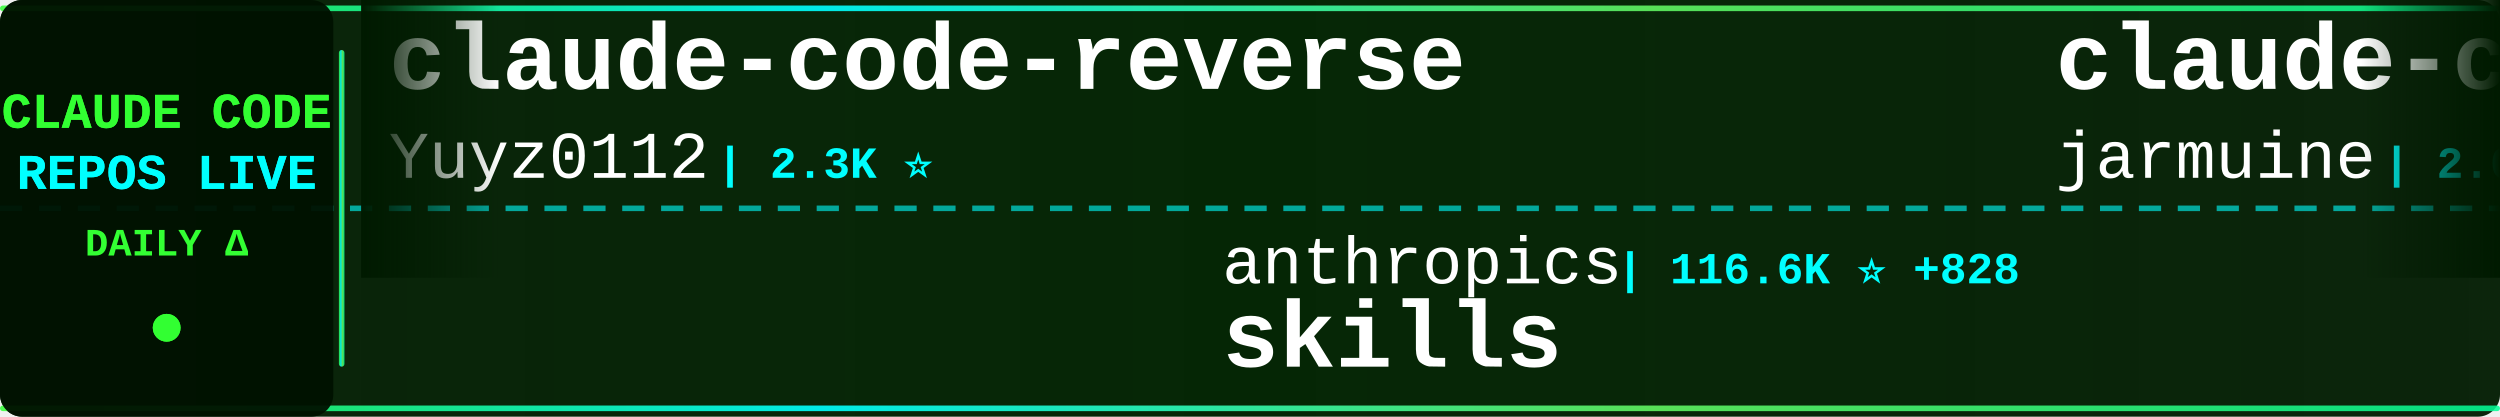
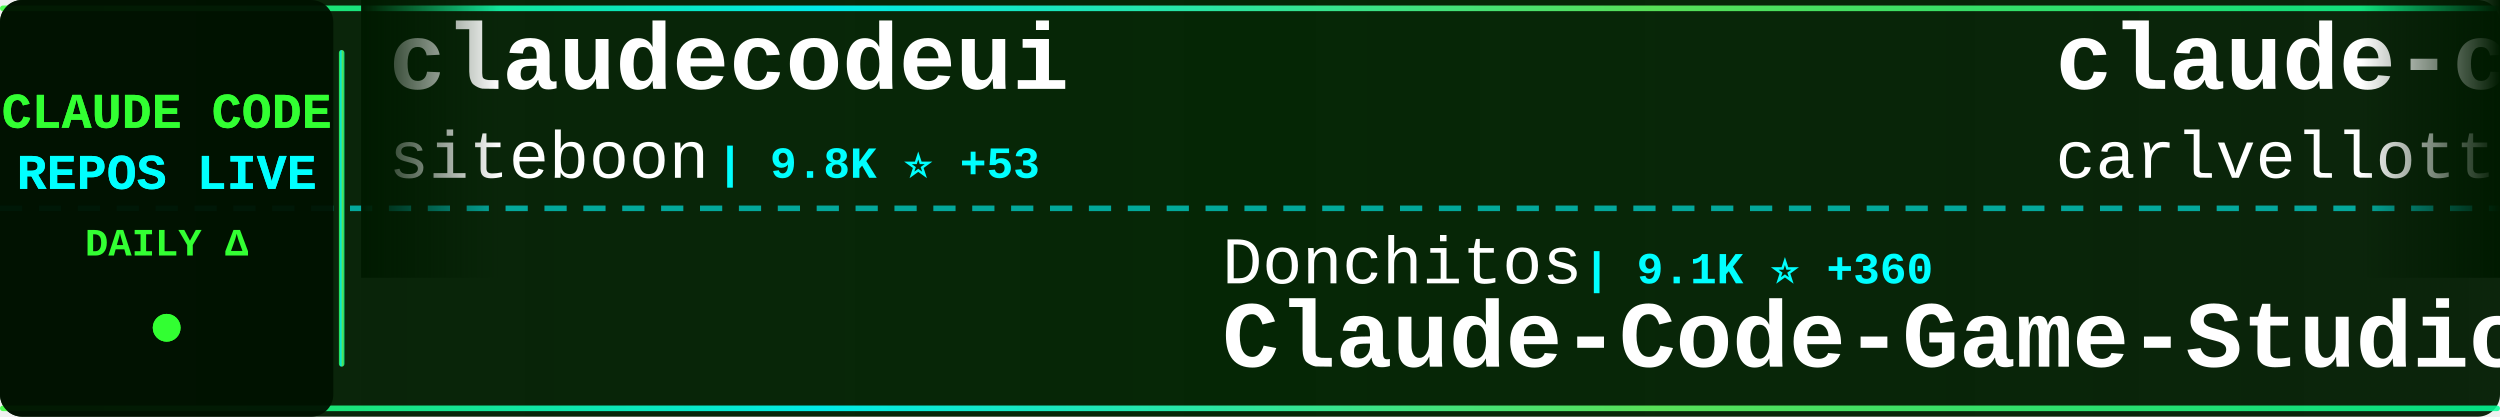
<svg xmlns="http://www.w3.org/2000/svg" width="900" height="150">
  <defs>
    <linearGradient id="tickerBg" x1="0%" y1="0%" x2="100%" y2="0%">
      <stop offset="0%" style="stop-color:#001a00;stop-opacity:0.95" />
      <stop offset="50%" style="stop-color:#002200;stop-opacity:0.98" />
      <stop offset="100%" style="stop-color:#001a00;stop-opacity:0.95" />
    </linearGradient>
    <linearGradient id="borderGrad" x1="0%" y1="0%" x2="100%" y2="0%">
      <stop offset="0%" style="stop-color:#33ff33;stop-opacity:0.85">
        <animate attributeName="stop-opacity" values="0.85;1;0.85" dur="2s" repeatCount="indefinite" />
      </stop>
      <stop offset="33%" style="stop-color:#00ffff;stop-opacity:0.9">
        <animate attributeName="stop-opacity" values="0.9;1;0.9" dur="2.2s" repeatCount="indefinite" />
      </stop>
      <stop offset="66%" style="stop-color:#66ff66;stop-opacity:0.85">
        <animate attributeName="stop-opacity" values="0.85;1;0.85" dur="1.8s" repeatCount="indefinite" />
      </stop>
      <stop offset="100%" style="stop-color:#00ff99;stop-opacity:0.85">
        <animate attributeName="stop-opacity" values="0.85;1;0.85" dur="2s" repeatCount="indefinite" />
      </stop>
    </linearGradient>
    <filter id="textGlow">
      <feGaussianBlur stdDeviation="0.1" result="coloredBlur" />
      <feMerge>
        <feMergeNode in="coloredBlur" />
        <feMergeNode in="SourceGraphic" />
      </feMerge>
    </filter>
    <filter id="metricGlow">
      <feGaussianBlur stdDeviation="0.2" result="coloredBlur" />
      <feMerge>
        <feMergeNode in="coloredBlur" />
        <feMergeNode in="SourceGraphic" />
      </feMerge>
    </filter>
    <linearGradient id="leftFade" x1="0%" y1="0%" x2="100%" y2="0%">
      <stop offset="0%" style="stop-color:#001a00;stop-opacity:1" />
      <stop offset="100%" style="stop-color:#001a00;stop-opacity:0" />
    </linearGradient>
    <linearGradient id="rightFade" x1="0%" y1="0%" x2="100%" y2="0%">
      <stop offset="0%" style="stop-color:#001a00;stop-opacity:0" />
      <stop offset="100%" style="stop-color:#001a00;stop-opacity:1" />
    </linearGradient>
  </defs>
  <rect width="900" height="150" fill="url(#tickerBg)" rx="8" />
  <rect x="0" y="2" width="900" height="2" fill="url(#borderGrad)" rx="1" />
  <rect x="0" y="146" width="900" height="2" fill="url(#borderGrad)" rx="1" />
  <line x1="0" y1="75" x2="900" y2="75" stroke="#00ffff" stroke-width="2" stroke-dasharray="8 6" opacity="0.6" />
  <rect x="0" y="0" width="120" height="150" fill="#001100" opacity="0.95" rx="8" />
  <text x="60" y="46" font-family="'Courier New', monospace" font-size="18" font-weight="bold" fill="#33ff33" text-anchor="middle" filter="url(#textGlow)">
    CLAUDE CODE
  </text>
  <text x="60" y="68" font-family="'Courier New', monospace" font-size="18" font-weight="bold" fill="#00ffff" text-anchor="middle" filter="url(#textGlow)">
    REPOS LIVE
  </text>
  <text x="60" y="92" font-family="'Courier New', monospace" font-size="14" font-weight="bold" fill="#33ff33" text-anchor="middle">
    DAILY Δ
  </text>
  <circle cx="60" cy="118" r="5" fill="#33ff33" filter="url(#metricGlow)">
    <animate attributeName="r" values="4;6;4" dur="1.5s" repeatCount="indefinite" />
    <animate attributeName="opacity" values="0.6;1;0.6" dur="1.5s" repeatCount="indefinite" />
  </circle>
  <rect x="122" y="18" width="2" height="114" fill="url(#borderGrad)" rx="1" />
  <clipPath id="tickerClip">
    <rect x="130" y="0" width="770" height="150" />
  </clipPath>
  <g clip-path="url(#tickerClip)">
    <g id="tickerItems">
      <animateTransform attributeName="transform" attributeType="XML" type="translate" from="0 0" to="-3000 0" dur="54s" repeatCount="indefinite" />
      <g transform="translate(0, 0)">
-         <text x="140" y="32" font-family="'Courier New', monospace" font-size="34" font-weight="bold" fill="#ffffff">claude-code-reverse</text>
-         <text x="140" y="64" font-family="'Courier New', monospace" font-size="24" font-weight="normal" fill="#ffffff" opacity="1.0">Yuyz0112</text>
-         <text x="258" y="64" font-family="'Courier New', monospace" font-size="16" font-weight="bold" fill="#00ffff"> | 2.3K ⭐</text>
+         <text x="140" y="32" font-family="'Courier New', monospace" font-size="34" font-weight="bold" fill="#ffffff">claudecodeui</text>
+         <text x="140" y="64" font-family="'Courier New', monospace" font-size="24" font-weight="normal" fill="#ffffff" opacity="1.0">siteboon</text>
+         <text x="258" y="64" font-family="'Courier New', monospace" font-size="16" font-weight="bold" fill="#00ffff"> | 9.8K ⭐ +53</text>
      </g>
      <g transform="translate(300, 0)">
-         <text x="140" y="102" font-family="'Courier New', monospace" font-size="24" font-weight="normal" fill="#ffffff" opacity="1.0">anthropics</text>
-         <text x="282" y="102" font-family="'Courier New', monospace" font-size="16" font-weight="bold" fill="#00ffff"> | 116.6K ⭐ +828</text>
-         <text x="140" y="132" font-family="'Courier New', monospace" font-size="34" font-weight="bold" fill="#ffffff">skills</text>
+         <text x="140" y="102" font-family="'Courier New', monospace" font-size="24" font-weight="normal" fill="#ffffff" opacity="1.0">Donchitos</text>
+         <text x="270" y="102" font-family="'Courier New', monospace" font-size="16" font-weight="bold" fill="#00ffff"> | 9.1K ⭐ +360</text>
+         <text x="140" y="132" font-family="'Courier New', monospace" font-size="34" font-weight="bold" fill="#ffffff">Claude-Code-Game-Studios</text>
      </g>
      <g transform="translate(600, 0)">
-         <text x="140" y="32" font-family="'Courier New', monospace" font-size="34" font-weight="bold" fill="#ffffff">claude-code</text>
-         <text x="140" y="64" font-family="'Courier New', monospace" font-size="24" font-weight="normal" fill="#ffffff" opacity="1.0">jarmuine</text>
-         <text x="258" y="64" font-family="'Courier New', monospace" font-size="16" font-weight="bold" fill="#00ffff"> | 2.0K ⭐ +20</text>
+         <text x="140" y="32" font-family="'Courier New', monospace" font-size="34" font-weight="bold" fill="#ffffff">claude-code-pm-course</text>
+         <text x="140" y="64" font-family="'Courier New', monospace" font-size="24" font-weight="normal" fill="#ffffff" opacity="1.0">carlvellotti</text>
+         <text x="306" y="64" font-family="'Courier New', monospace" font-size="16" font-weight="bold" fill="#00ffff"> | 1.8K ⭐ +6</text>
      </g>
      <g transform="translate(900, 0)">
-         <text x="140" y="102" font-family="'Courier New', monospace" font-size="24" font-weight="normal" fill="#ffffff" opacity="1.0">isboyjc</text>
-         <text x="246" y="102" font-family="'Courier New', monospace" font-size="16" font-weight="bold" fill="#00ffff"> | 146 ⭐ +1</text>
-         <text x="140" y="132" font-family="'Courier New', monospace" font-size="34" font-weight="bold" fill="#ffffff">claude-code</text>
+         <text x="140" y="102" font-family="'Courier New', monospace" font-size="24" font-weight="normal" fill="#ffffff" opacity="1.0">Yuyz0112</text>
+         <text x="258" y="102" font-family="'Courier New', monospace" font-size="16" font-weight="bold" fill="#00ffff"> | 2.3K ⭐</text>
+         <text x="140" y="132" font-family="'Courier New', monospace" font-size="34" font-weight="bold" fill="#ffffff">claude-code-reverse</text>
      </g>
      <g transform="translate(1200, 0)">
-         <text x="140" y="32" font-family="'Courier New', monospace" font-size="34" font-weight="bold" fill="#ffffff">agents</text>
-         <text x="140" y="64" font-family="'Courier New', monospace" font-size="24" font-weight="normal" fill="#ffffff" opacity="1.0">wshobson</text>
-         <text x="258" y="64" font-family="'Courier New', monospace" font-size="16" font-weight="bold" fill="#00ffff"> | 33.5K ⭐ +73</text>
+         <text x="140" y="32" font-family="'Courier New', monospace" font-size="34" font-weight="bold" fill="#ffffff">claude-plugins-official</text>
+         <text x="140" y="64" font-family="'Courier New', monospace" font-size="24" font-weight="normal" fill="#ffffff" opacity="1.0">anthropics</text>
+         <text x="282" y="64" font-family="'Courier New', monospace" font-size="16" font-weight="bold" fill="#00ffff"> | 16.9K ⭐ +84</text>
      </g>
      <g transform="translate(1500, 0)">
-         <text x="140" y="102" font-family="'Courier New', monospace" font-size="24" font-weight="normal" fill="#ffffff" opacity="1.0">T-Lab-CUHKSZ</text>
-         <text x="306" y="102" font-family="'Courier New', monospace" font-size="16" font-weight="bold" fill="#00ffff"> | 287 ⭐</text>
-         <text x="140" y="132" font-family="'Courier New', monospace" font-size="34" font-weight="bold" fill="#ffffff">claude-code</text>
+         <text x="140" y="102" font-family="'Courier New', monospace" font-size="24" font-weight="normal" fill="#ffffff" opacity="1.0">obra</text>
+         <text x="210" y="102" font-family="'Courier New', monospace" font-size="16" font-weight="bold" fill="#00ffff"> | 150.9K ⭐ +2.0K</text>
+         <text x="140" y="132" font-family="'Courier New', monospace" font-size="34" font-weight="bold" fill="#ffffff">superpowers</text>
      </g>
      <g transform="translate(1800, 0)">
-         <text x="140" y="32" font-family="'Courier New', monospace" font-size="34" font-weight="bold" fill="#ffffff">claude-code-sourcemap</text>
-         <text x="140" y="64" font-family="'Courier New', monospace" font-size="24" font-weight="normal" fill="#ffffff" opacity="1.0">Hyper66666</text>
-         <text x="282" y="64" font-family="'Courier New', monospace" font-size="16" font-weight="bold" fill="#00ffff"> | 206 ⭐ +1</text>
+         <text x="140" y="32" font-family="'Courier New', monospace" font-size="34" font-weight="bold" fill="#ffffff">Claude-Code-Source-Study</text>
+         <text x="140" y="64" font-family="'Courier New', monospace" font-size="24" font-weight="normal" fill="#ffffff" opacity="1.0">luyao618</text>
+         <text x="258" y="64" font-family="'Courier New', monospace" font-size="16" font-weight="bold" fill="#00ffff"> | 1.1K ⭐ +22</text>
      </g>
      <g transform="translate(2100, 0)">
-         <text x="140" y="102" font-family="'Courier New', monospace" font-size="24" font-weight="normal" fill="#ffffff" opacity="1.0">NanmiCoder</text>
-         <text x="282" y="102" font-family="'Courier New', monospace" font-size="16" font-weight="bold" fill="#00ffff"> | 5.9K ⭐ +69</text>
-         <text x="140" y="132" font-family="'Courier New', monospace" font-size="34" font-weight="bold" fill="#ffffff">cc-haha</text>
+         <text x="140" y="102" font-family="'Courier New', monospace" font-size="24" font-weight="normal" fill="#ffffff" opacity="1.0">repowise-dev</text>
+         <text x="306" y="102" font-family="'Courier New', monospace" font-size="16" font-weight="bold" fill="#00ffff"> | 932 ⭐ +8</text>
+         <text x="140" y="132" font-family="'Courier New', monospace" font-size="34" font-weight="bold" fill="#ffffff">claude-code-prompts</text>
      </g>
      <g transform="translate(2400, 0)">
-         <text x="140" y="32" font-family="'Courier New', monospace" font-size="34" font-weight="bold" fill="#ffffff">claude-code</text>
-         <text x="140" y="64" font-family="'Courier New', monospace" font-size="24" font-weight="normal" fill="#ffffff" opacity="1.0">anthropics</text>
-         <text x="282" y="64" font-family="'Courier New', monospace" font-size="16" font-weight="bold" fill="#00ffff"> | 113.5K ⭐ +520</text>
+         <text x="140" y="32" font-family="'Courier New', monospace" font-size="34" font-weight="bold" fill="#ffffff">claude-code-proxy</text>
+         <text x="140" y="64" font-family="'Courier New', monospace" font-size="24" font-weight="normal" fill="#ffffff" opacity="1.0">1rgs</text>
+         <text x="210" y="64" font-family="'Courier New', monospace" font-size="16" font-weight="bold" fill="#00ffff"> | 3.4K ⭐ +9</text>
      </g>
      <g transform="translate(2700, 0)">
-         <text x="140" y="102" font-family="'Courier New', monospace" font-size="24" font-weight="normal" fill="#ffffff" opacity="1.0">pedrohcgs</text>
-         <text x="270" y="102" font-family="'Courier New', monospace" font-size="16" font-weight="bold" fill="#00ffff"> | 912 ⭐ +10</text>
-         <text x="140" y="132" font-family="'Courier New', monospace" font-size="34" font-weight="bold" fill="#ffffff">claude-code-my-workflow</text>
+         <text x="140" y="102" font-family="'Courier New', monospace" font-size="24" font-weight="normal" fill="#ffffff" opacity="1.0">https-deeplearning-ai</text>
+         <text x="414" y="102" font-family="'Courier New', monospace" font-size="16" font-weight="bold" fill="#00ffff"> | 485 ⭐ +1</text>
+         <text x="140" y="132" font-family="'Courier New', monospace" font-size="34" font-weight="bold" fill="#ffffff">sc-claude-code-files</text>
      </g>
      <g transform="translate(3000, 0)">
-         <text x="140" y="32" font-family="'Courier New', monospace" font-size="34" font-weight="bold" fill="#ffffff">claude-code-reverse</text>
-         <text x="140" y="64" font-family="'Courier New', monospace" font-size="24" font-weight="normal" fill="#ffffff" opacity="1.0">Yuyz0112</text>
-         <text x="258" y="64" font-family="'Courier New', monospace" font-size="16" font-weight="bold" fill="#00ffff"> | 2.3K ⭐</text>
+         <text x="140" y="32" font-family="'Courier New', monospace" font-size="34" font-weight="bold" fill="#ffffff">claudecodeui</text>
+         <text x="140" y="64" font-family="'Courier New', monospace" font-size="24" font-weight="normal" fill="#ffffff" opacity="1.0">siteboon</text>
+         <text x="258" y="64" font-family="'Courier New', monospace" font-size="16" font-weight="bold" fill="#00ffff"> | 9.8K ⭐ +53</text>
      </g>
      <g transform="translate(3300, 0)">
-         <text x="140" y="102" font-family="'Courier New', monospace" font-size="24" font-weight="normal" fill="#ffffff" opacity="1.0">anthropics</text>
-         <text x="282" y="102" font-family="'Courier New', monospace" font-size="16" font-weight="bold" fill="#00ffff"> | 116.6K ⭐ +828</text>
-         <text x="140" y="132" font-family="'Courier New', monospace" font-size="34" font-weight="bold" fill="#ffffff">skills</text>
+         <text x="140" y="102" font-family="'Courier New', monospace" font-size="24" font-weight="normal" fill="#ffffff" opacity="1.0">Donchitos</text>
+         <text x="270" y="102" font-family="'Courier New', monospace" font-size="16" font-weight="bold" fill="#00ffff"> | 9.1K ⭐ +360</text>
+         <text x="140" y="132" font-family="'Courier New', monospace" font-size="34" font-weight="bold" fill="#ffffff">Claude-Code-Game-Studios</text>
      </g>
      <g transform="translate(3600, 0)">
-         <text x="140" y="32" font-family="'Courier New', monospace" font-size="34" font-weight="bold" fill="#ffffff">claude-code</text>
-         <text x="140" y="64" font-family="'Courier New', monospace" font-size="24" font-weight="normal" fill="#ffffff" opacity="1.0">jarmuine</text>
-         <text x="258" y="64" font-family="'Courier New', monospace" font-size="16" font-weight="bold" fill="#00ffff"> | 2.0K ⭐ +20</text>
+         <text x="140" y="32" font-family="'Courier New', monospace" font-size="34" font-weight="bold" fill="#ffffff">claude-code-pm-course</text>
+         <text x="140" y="64" font-family="'Courier New', monospace" font-size="24" font-weight="normal" fill="#ffffff" opacity="1.0">carlvellotti</text>
+         <text x="306" y="64" font-family="'Courier New', monospace" font-size="16" font-weight="bold" fill="#00ffff"> | 1.8K ⭐ +6</text>
      </g>
      <g transform="translate(3900, 0)">
-         <text x="140" y="102" font-family="'Courier New', monospace" font-size="24" font-weight="normal" fill="#ffffff" opacity="1.0">isboyjc</text>
-         <text x="246" y="102" font-family="'Courier New', monospace" font-size="16" font-weight="bold" fill="#00ffff"> | 146 ⭐ +1</text>
-         <text x="140" y="132" font-family="'Courier New', monospace" font-size="34" font-weight="bold" fill="#ffffff">claude-code</text>
+         <text x="140" y="102" font-family="'Courier New', monospace" font-size="24" font-weight="normal" fill="#ffffff" opacity="1.0">Yuyz0112</text>
+         <text x="258" y="102" font-family="'Courier New', monospace" font-size="16" font-weight="bold" fill="#00ffff"> | 2.3K ⭐</text>
+         <text x="140" y="132" font-family="'Courier New', monospace" font-size="34" font-weight="bold" fill="#ffffff">claude-code-reverse</text>
      </g>
    </g>
  </g>
  <rect x="130" y="0" width="50" height="100" fill="url(#leftFade)" />
  <rect x="850" y="0" width="50" height="100" fill="url(#rightFade)" />
</svg>
